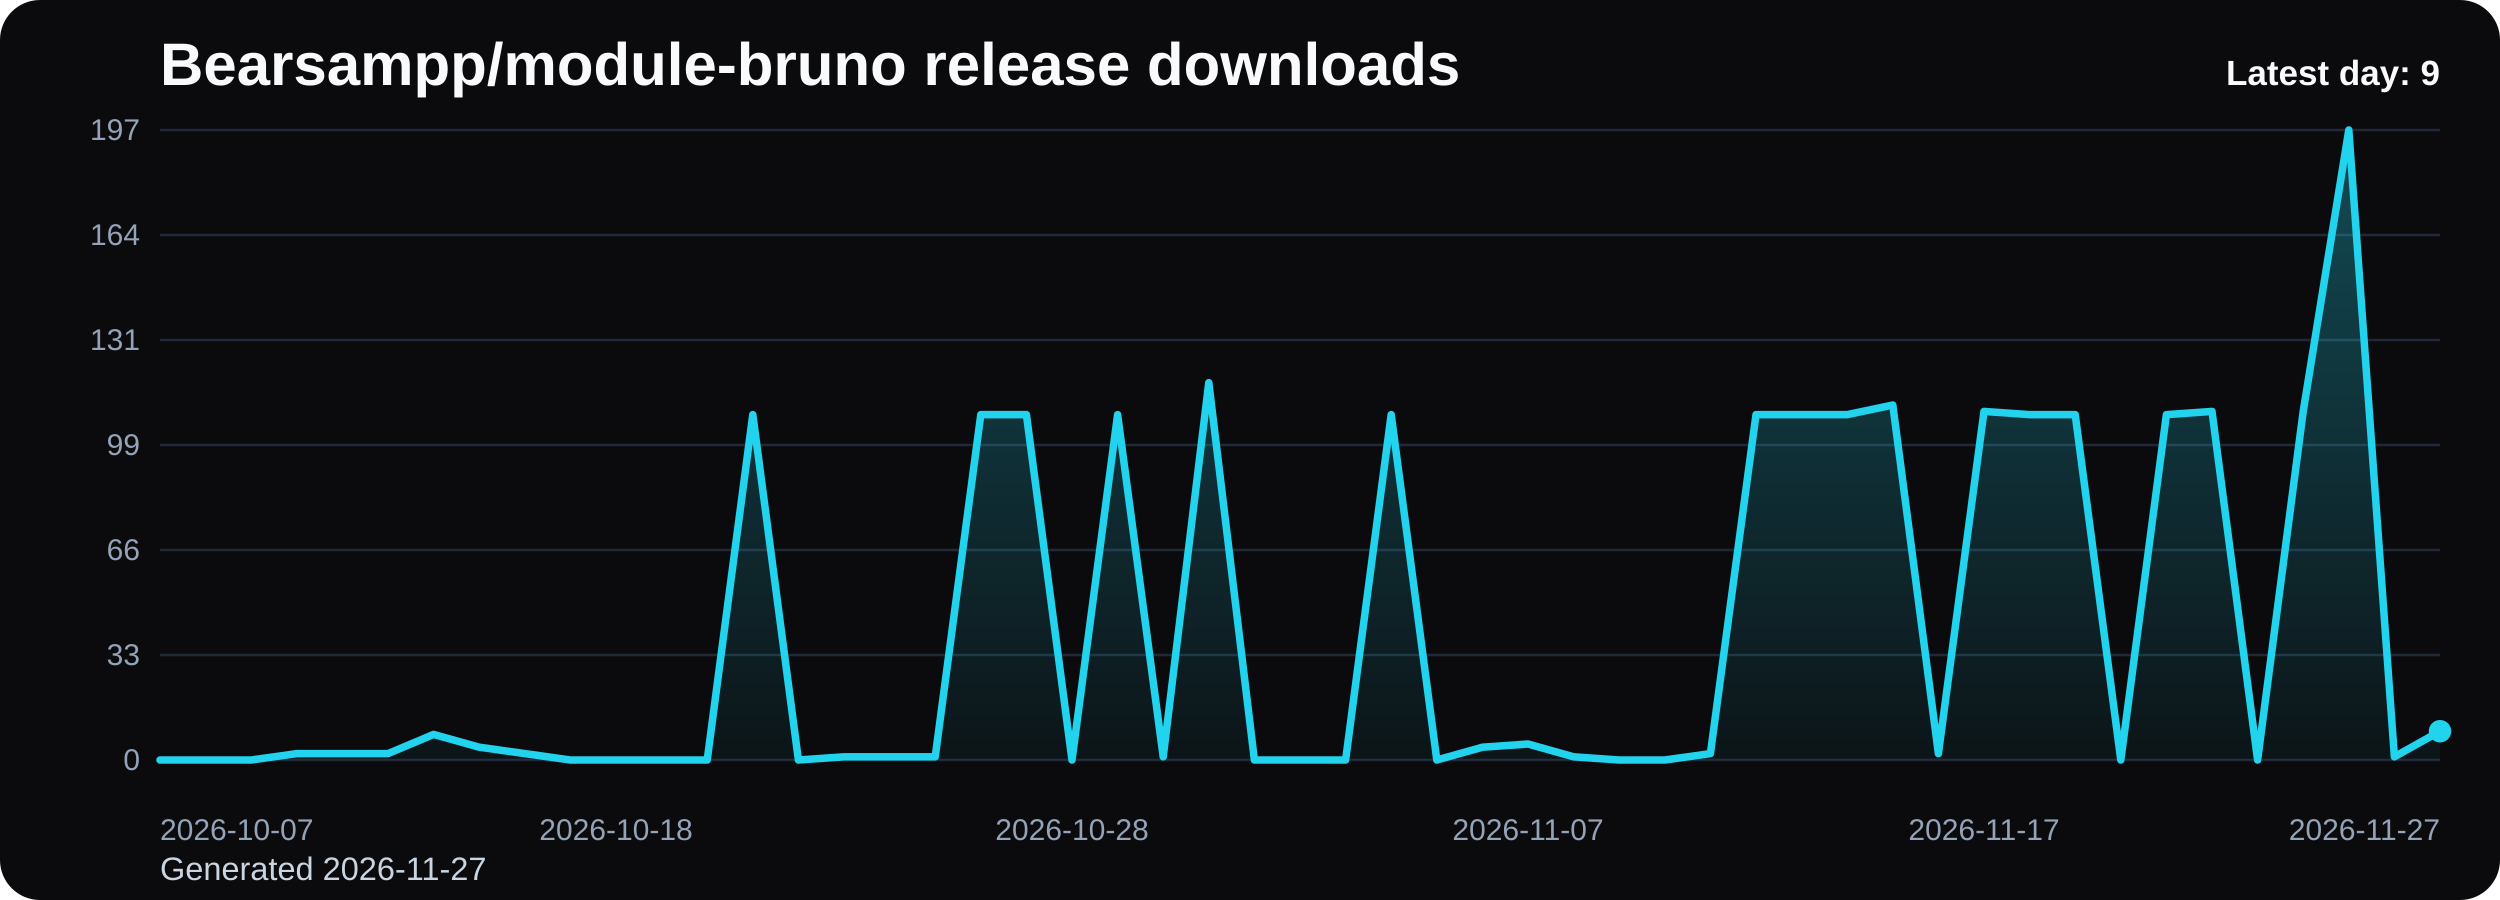
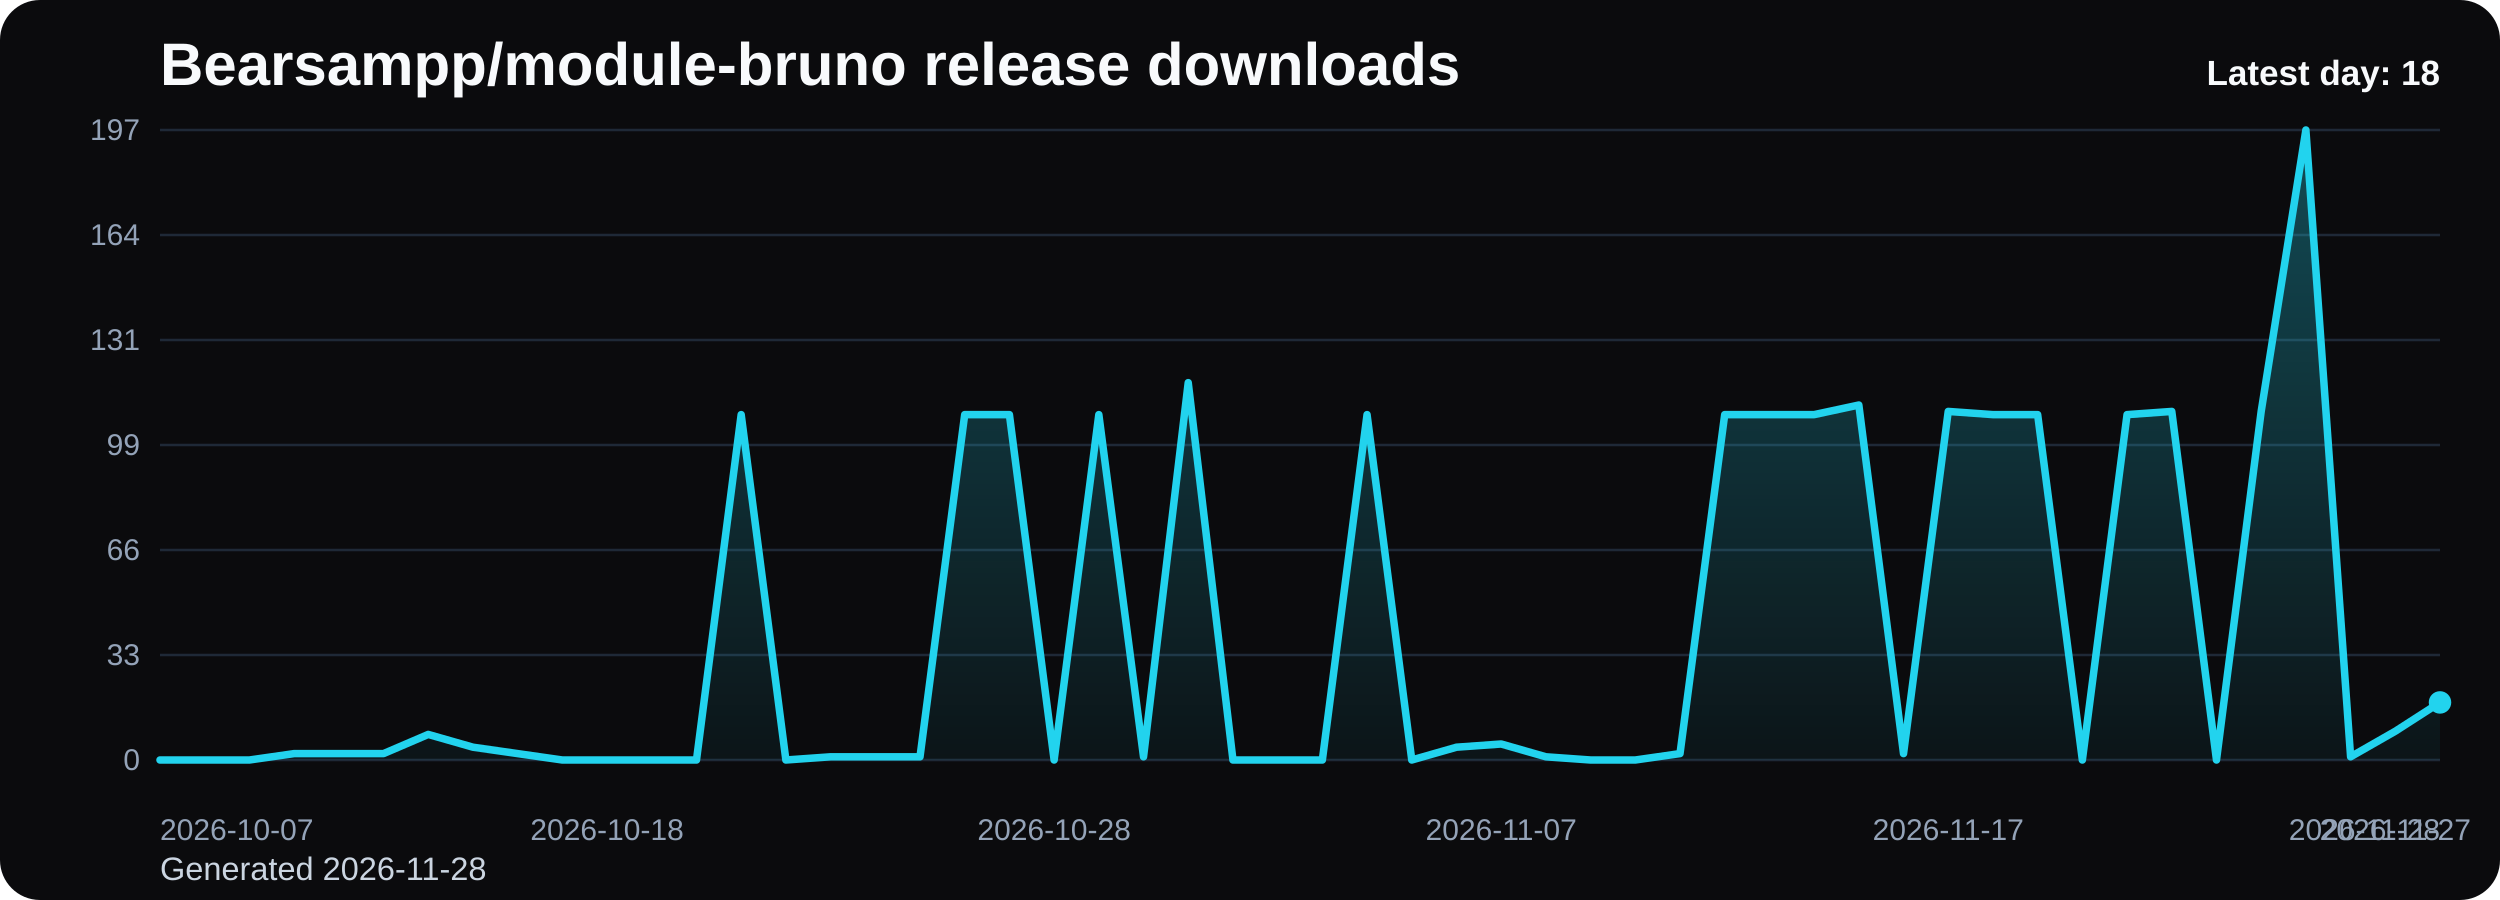
<svg xmlns="http://www.w3.org/2000/svg" viewBox="0 0 1000 360" role="img" aria-label="Bearsampp/module-bruno release downloads chart">
  <defs>
    <linearGradient id="fill-daily-black" x1="0" y1="0" x2="0" y2="1">
      <stop offset="0%" stop-color="#22d3ee" stop-opacity="0.32" />
      <stop offset="100%" stop-color="#22d3ee" stop-opacity="0.05" />
    </linearGradient>
    <style>
      .bg { fill: #0b0b0d; }
      .title { font: 700 24px Arial, sans-serif; fill: #f8fafc; }
      .sub { font: 400 13px Arial, sans-serif; fill: #cbd5e1; }
      .grid { stroke: #1f2937; stroke-width: 1; }
      .axis { font: 400 12px Arial, sans-serif; fill: #94a3b8; }
      .line { fill: none; stroke: #22d3ee; stroke-width: 3; stroke-linecap: round; stroke-linejoin: round; }
      .dot { fill: #22d3ee; }
      .value { font: 600 11px Arial, sans-serif; fill: #cbd5e1; }
      .latest { font: 700 14px Arial, sans-serif; fill: #f8fafc; }
    </style>
  </defs>
  <rect class="bg" x="0" y="0" width="1000" height="360" rx="16" />
  <text class="title" x="64" y="34">Bearsampp/module-bruno release downloads</text>
-   <text class="sub" x="64" y="352">Generated 2026-11-27</text>
+   <text class="sub" x="64" y="352">Generated 2026-11-28</text>
  <line x1="64" y1="52.00" x2="976" y2="52.00" class="grid" />
  <text x="56" y="56.00" text-anchor="end" class="axis">197</text>
  <line x1="64" y1="94.00" x2="976" y2="94.00" class="grid" />
  <text x="56" y="98.00" text-anchor="end" class="axis">164</text>
  <line x1="64" y1="136.00" x2="976" y2="136.00" class="grid" />
  <text x="56" y="140.00" text-anchor="end" class="axis">131</text>
  <line x1="64" y1="178.00" x2="976" y2="178.00" class="grid" />
  <text x="56" y="182.00" text-anchor="end" class="axis">99</text>
  <line x1="64" y1="220.00" x2="976" y2="220.00" class="grid" />
  <text x="56" y="224.00" text-anchor="end" class="axis">66</text>
  <line x1="64" y1="262.00" x2="976" y2="262.00" class="grid" />
  <text x="56" y="266.00" text-anchor="end" class="axis">33</text>
  <line x1="64" y1="304.00" x2="976" y2="304.00" class="grid" />
  <text x="56" y="308.00" text-anchor="end" class="axis">0</text>
-   <path d="M 64.00 304 L 64.00 304.00 L 82.24 304.00 L 100.48 304.00 L 118.72 301.44 L 136.96 301.44 L 155.20 301.44 L 173.44 293.77 L 191.68 298.88 L 209.92 301.44 L 228.16 304.00 L 246.40 304.00 L 264.64 304.00 L 282.88 304.00 L 301.12 165.85 L 319.36 304.00 L 337.60 302.72 L 355.84 302.72 L 374.08 302.72 L 392.32 165.85 L 410.56 165.85 L 428.80 304.00 L 447.04 165.85 L 465.28 302.72 L 483.52 153.06 L 501.76 304.00 L 520.00 304.00 L 538.24 304.00 L 556.48 165.85 L 574.72 304.00 L 592.96 298.88 L 611.20 297.60 L 629.44 302.72 L 647.68 304.00 L 665.92 304.00 L 684.16 301.44 L 702.40 165.85 L 720.64 165.85 L 738.88 165.85 L 757.12 162.01 L 775.36 301.44 L 793.60 164.57 L 811.84 165.85 L 830.08 165.85 L 848.32 304.00 L 866.56 165.85 L 884.80 164.57 L 903.04 304.00 L 921.28 164.57 L 939.52 52.00 L 957.76 302.72 L 976.00 292.49 L 976.00 304 Z" fill="url(#fill-daily-black)" />
-   <polyline class="line" points="64.00,304.00 82.24,304.00 100.48,304.00 118.72,301.44 136.96,301.44 155.20,301.44 173.44,293.77 191.68,298.88 209.92,301.44 228.16,304.00 246.40,304.00 264.64,304.00 282.88,304.00 301.12,165.85 319.36,304.00 337.60,302.72 355.84,302.72 374.08,302.72 392.32,165.85 410.56,165.85 428.80,304.00 447.04,165.85 465.28,302.72 483.52,153.06 501.76,304.00 520.00,304.00 538.24,304.00 556.48,165.85 574.72,304.00 592.96,298.88 611.20,297.60 629.44,302.72 647.68,304.00 665.92,304.00 684.16,301.44 702.40,165.85 720.64,165.85 738.88,165.85 757.12,162.01 775.36,301.44 793.60,164.57 811.84,165.85 830.08,165.85 848.32,304.00 866.56,165.85 884.80,164.57 903.04,304.00 921.28,164.57 939.52,52.00 957.76,302.72 976.00,292.49" />
-   <circle class="dot" cx="976.00" cy="292.49" r="4.5" />
+   <path d="M 64.00 304 L 64.00 304.00 L 81.88 304.00 L 99.76 304.00 L 117.65 301.44 L 135.53 301.44 L 153.41 301.44 L 171.29 293.77 L 189.18 298.88 L 207.06 301.44 L 224.94 304.00 L 242.82 304.00 L 260.71 304.00 L 278.59 304.00 L 296.47 165.85 L 314.35 304.00 L 332.24 302.72 L 350.12 302.72 L 368.00 302.72 L 385.88 165.85 L 403.76 165.85 L 421.65 304.00 L 439.53 165.85 L 457.41 302.72 L 475.29 153.06 L 493.18 304.00 L 511.06 304.00 L 528.94 304.00 L 546.82 165.85 L 564.71 304.00 L 582.59 298.88 L 600.47 297.60 L 618.35 302.72 L 636.24 304.00 L 654.12 304.00 L 672.00 301.44 L 689.88 165.85 L 707.76 165.85 L 725.65 165.85 L 743.53 162.01 L 761.41 301.44 L 779.29 164.57 L 797.18 165.85 L 815.06 165.85 L 832.94 304.00 L 850.82 165.85 L 868.71 164.57 L 886.59 304.00 L 904.47 164.57 L 922.35 52.00 L 940.24 302.72 L 958.12 292.49 L 976.00 280.97 L 976.00 304 Z" fill="url(#fill-daily-black)" />
+   <polyline class="line" points="64.00,304.00 81.88,304.00 99.76,304.00 117.65,301.44 135.53,301.44 153.41,301.44 171.29,293.77 189.18,298.88 207.06,301.44 224.94,304.00 242.82,304.00 260.71,304.00 278.59,304.00 296.47,165.85 314.35,304.00 332.24,302.72 350.12,302.72 368.00,302.72 385.88,165.85 403.76,165.85 421.65,304.00 439.53,165.85 457.41,302.72 475.29,153.06 493.18,304.00 511.06,304.00 528.94,304.00 546.82,165.85 564.71,304.00 582.59,298.88 600.47,297.60 618.35,302.72 636.24,304.00 654.12,304.00 672.00,301.44 689.88,165.85 707.76,165.85 725.65,165.85 743.53,162.01 761.41,301.44 779.29,164.57 797.18,165.85 815.06,165.85 832.94,304.00 850.82,165.85 868.71,164.57 886.59,304.00 904.47,164.57 922.35,52.00 940.24,302.72 958.12,292.49 976.00,280.97" />
+   <circle class="dot" cx="976.00" cy="280.97" r="4.5" />
  <text class="axis" x="64.00" y="336" text-anchor="start">2026-10-07</text>
-   <text class="axis" x="246.40" y="336" text-anchor="middle">2026-10-18</text>
-   <text class="axis" x="428.80" y="336" text-anchor="middle">2026-10-28</text>
-   <text class="axis" x="611.20" y="336" text-anchor="middle">2026-11-07</text>
-   <text class="axis" x="793.60" y="336" text-anchor="middle">2026-11-17</text>
-   <text class="axis" x="976.00" y="336" text-anchor="end">2026-11-27</text>
-   <text class="latest" x="976" y="34" text-anchor="end">Latest day: 9</text>
+   <text class="axis" x="242.82" y="336" text-anchor="middle">2026-10-18</text>
+   <text class="axis" x="421.65" y="336" text-anchor="middle">2026-10-28</text>
+   <text class="axis" x="600.47" y="336" text-anchor="middle">2026-11-07</text>
+   <text class="axis" x="779.29" y="336" text-anchor="middle">2026-11-17</text>
+   <text class="axis" x="958.12" y="336" text-anchor="middle">2026-11-27</text>
+   <text class="axis" x="976.00" y="336" text-anchor="end">2026-11-28</text>
+   <text class="latest" x="976" y="34" text-anchor="end">Latest day: 18</text>
</svg>
